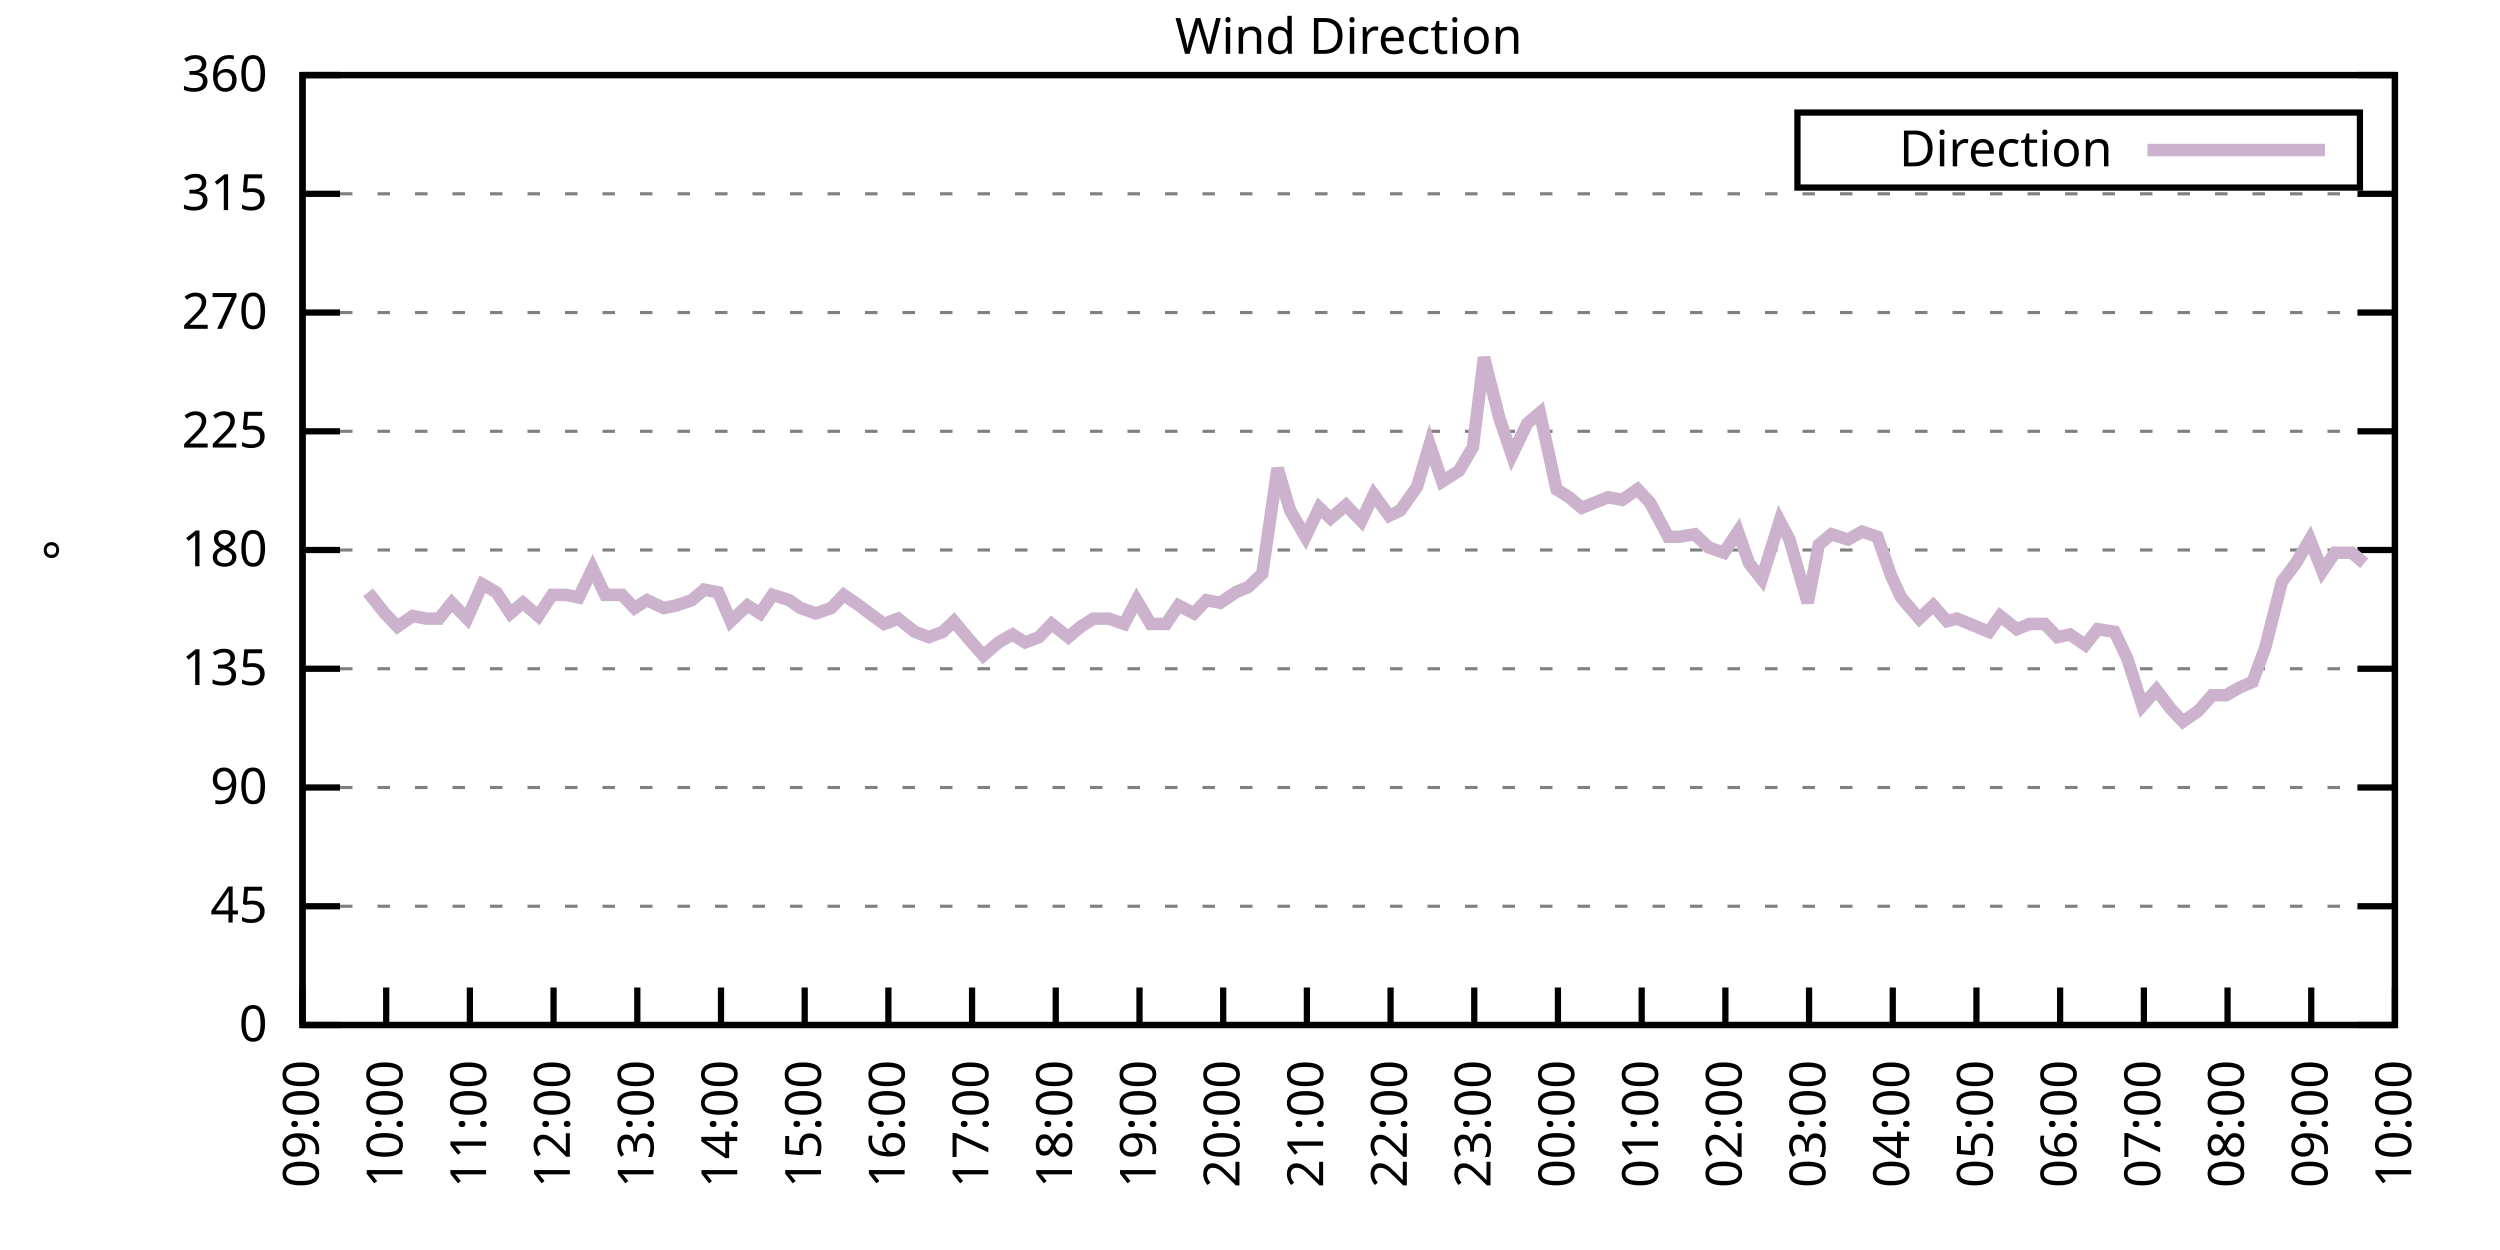
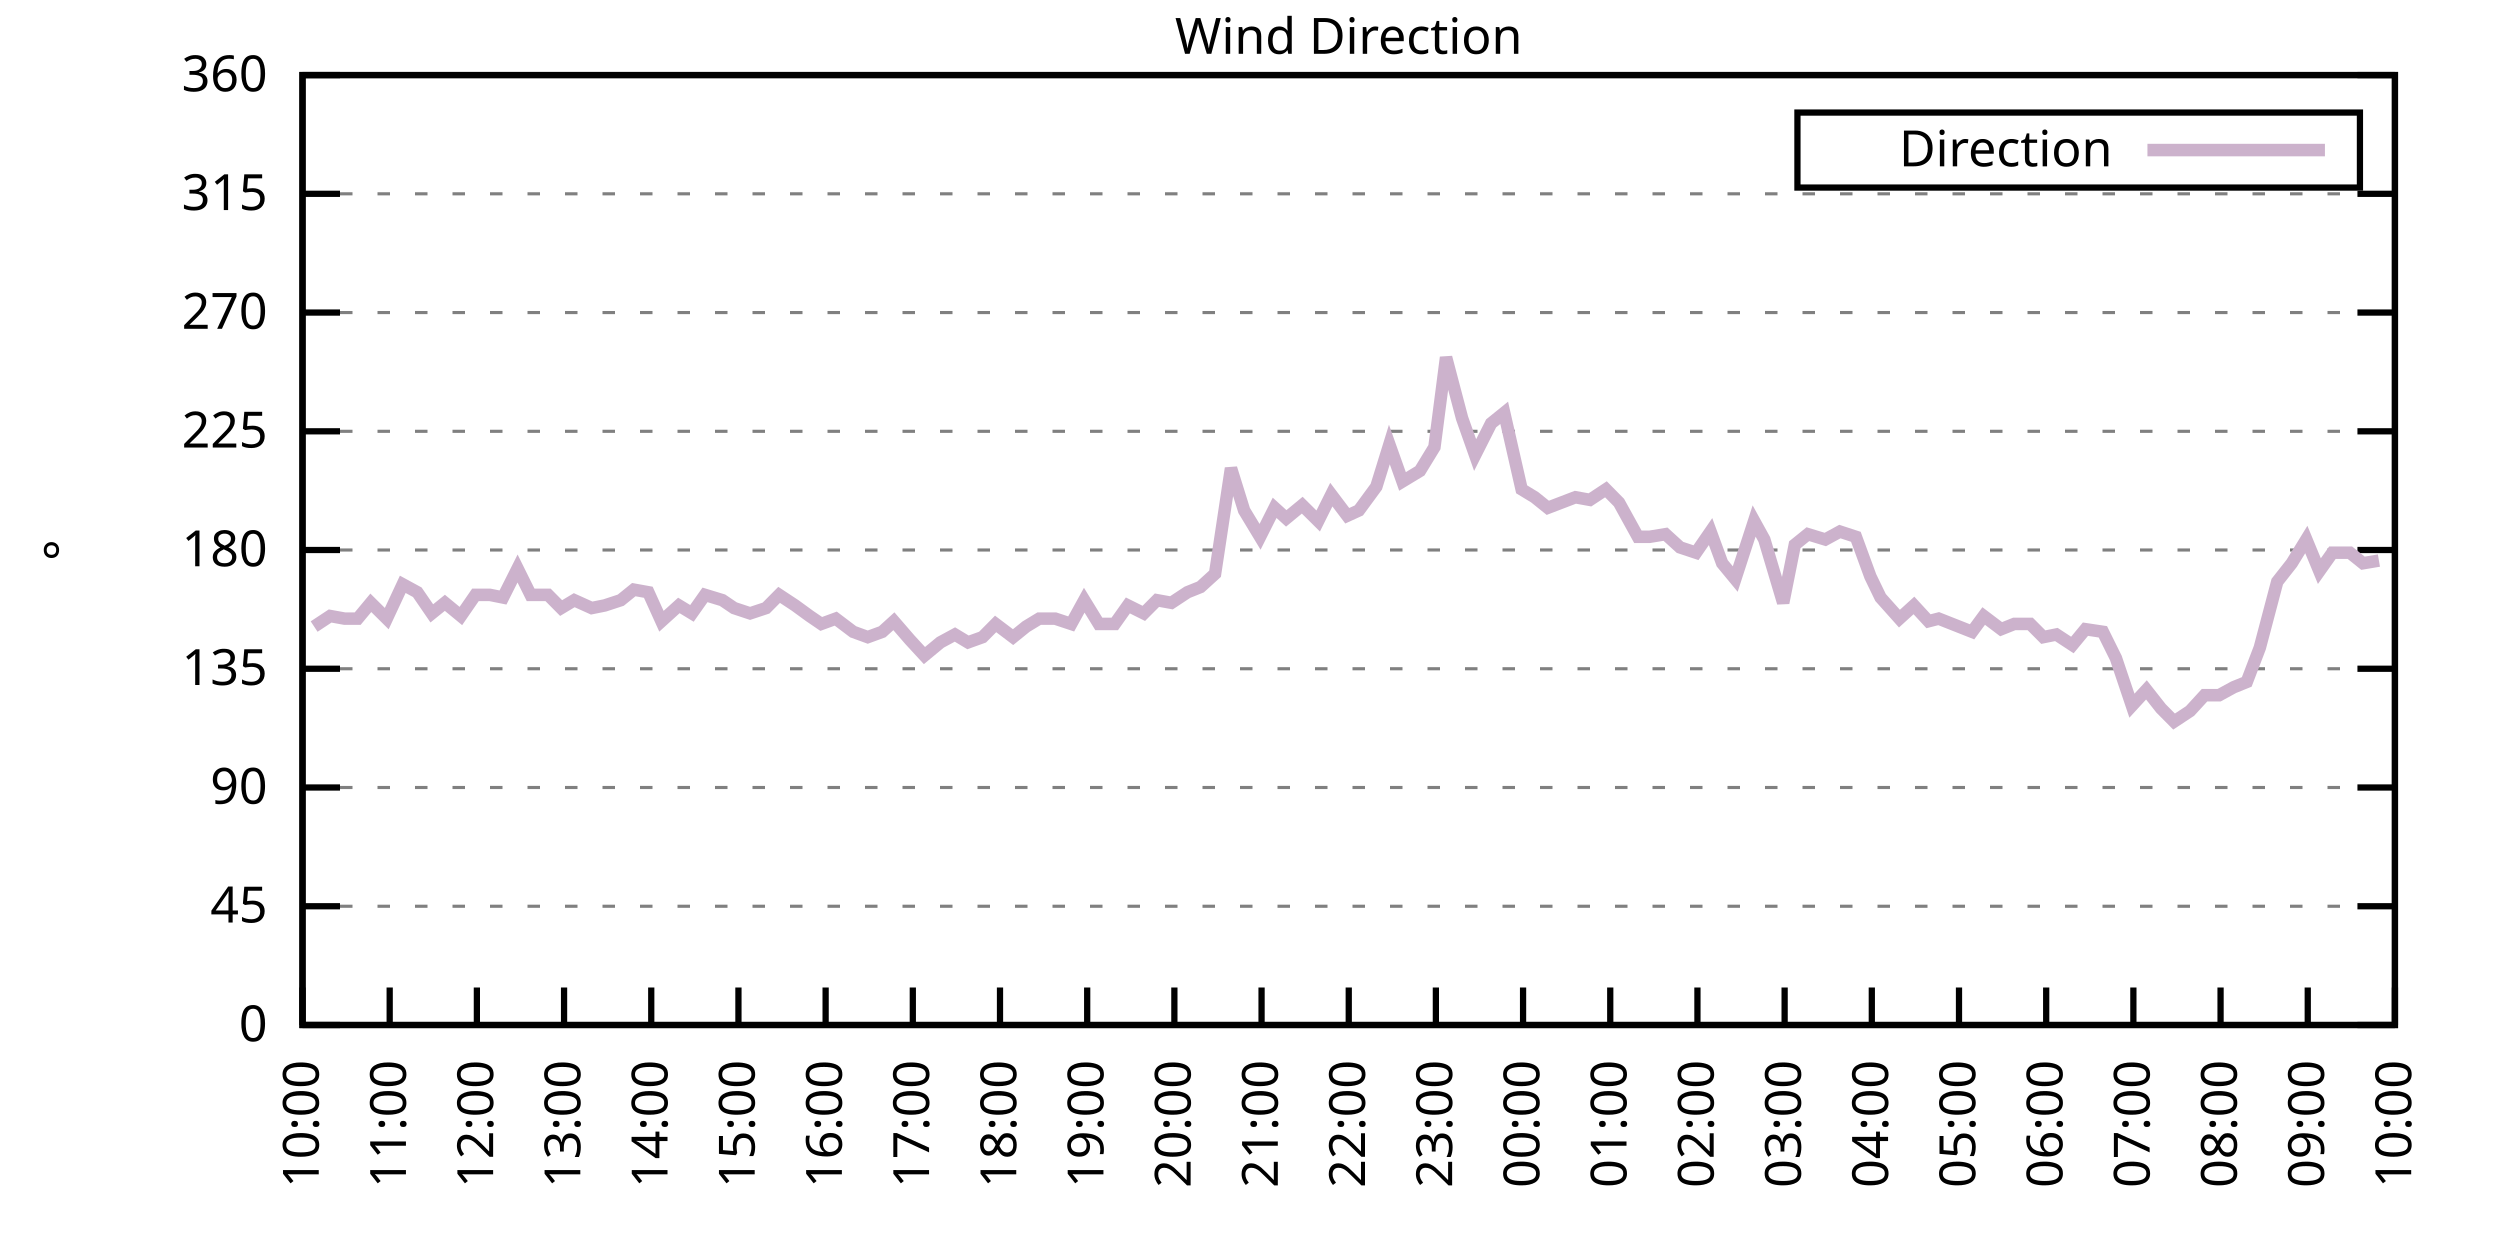
<svg xmlns="http://www.w3.org/2000/svg" xmlns:xlink="http://www.w3.org/1999/xlink" width="400" height="200" viewBox="0 0 400 200">
  <g id="gnuplot_canvas">
    <rect x="0" y="0" width="400" height="200" fill="none" />
    <defs>
      <circle id="gpDot" r="0.5" stroke-width="0.5" stroke="currentColor" />
      <path id="gpPt0" stroke-width="0.333" stroke="currentColor" d="M-1,0 h2 M0,-1 v2" />
      <path id="gpPt1" stroke-width="0.333" stroke="currentColor" d="M-1,-1 L1,1 M1,-1 L-1,1" />
      <path id="gpPt2" stroke-width="0.333" stroke="currentColor" d="M-1,0 L1,0 M0,-1 L0,1 M-1,-1 L1,1 M-1,1 L1,-1" />
      <rect id="gpPt3" stroke-width="0.333" stroke="currentColor" x="-1" y="-1" width="2" height="2" />
      <rect id="gpPt4" stroke-width="0.333" stroke="currentColor" fill="currentColor" x="-1" y="-1" width="2" height="2" />
      <circle id="gpPt5" stroke-width="0.333" stroke="currentColor" cx="0" cy="0" r="1" />
      <use xlink:href="#gpPt5" id="gpPt6" fill="currentColor" stroke="none" />
      <path id="gpPt7" stroke-width="0.333" stroke="currentColor" d="M0,-1.33 L-1.33,0.67 L1.33,0.67 z" />
      <use xlink:href="#gpPt7" id="gpPt8" fill="currentColor" stroke="none" />
      <use xlink:href="#gpPt7" id="gpPt9" stroke="currentColor" transform="rotate(180)" />
      <use xlink:href="#gpPt9" id="gpPt10" fill="currentColor" stroke="none" />
      <use xlink:href="#gpPt3" id="gpPt11" stroke="currentColor" transform="rotate(45)" />
      <use xlink:href="#gpPt11" id="gpPt12" fill="currentColor" stroke="none" />
      <path id="gpPt13" stroke-width="0.333" stroke="currentColor" d="M0,1.330 L1.265,0.411 L0.782,-1.067 L-0.782,-1.076 L-1.265,0.411 z" />
      <use xlink:href="#gpPt13" id="gpPt14" fill="currentColor" stroke="none" />
      <filter id="textbox" filterUnits="objectBoundingBox" x="0" y="0" height="1" width="1">
        <feFlood flood-color="white" flood-opacity="1" result="bgnd" />
        <feComposite in="SourceGraphic" in2="bgnd" operator="atop" />
      </filter>
      <filter id="greybox" filterUnits="objectBoundingBox" x="0" y="0" height="1" width="1">
        <feFlood flood-color="lightgrey" flood-opacity="1" result="grey" />
        <feComposite in="SourceGraphic" in2="grey" operator="atop" />
      </filter>
    </defs>
    <g fill="none" color="white" stroke="currentColor" stroke-width="1.00" stroke-linecap="butt" stroke-linejoin="miter">
</g>
    <g fill="none" color="black" stroke="currentColor" stroke-width="1.00" stroke-linecap="butt" stroke-linejoin="miter">
      <g stroke="none" shape-rendering="crispEdges">
        <polygon fill="rgb(255, 255, 255)" points="48.40,164.00 383.18,164.00 383.18,12.02 48.40,12.02 " />
      </g>
    </g>
    <g fill="none" color="black" stroke="currentColor" stroke-width="1.00" stroke-linecap="butt" stroke-linejoin="miter">
</g>
    <g fill="none" color="black" stroke="black" stroke-width="0.50" stroke-linecap="butt" stroke-linejoin="miter">
</g>
    <g fill="none" color="gray" stroke="currentColor" stroke-width="0.50" stroke-linecap="butt" stroke-linejoin="miter">
      <path stroke="gray" stroke-dasharray="2,4" class="gridline" d="M48.40,164.00 L383.19,164.00  " />
    </g>
    <g fill="none" color="gray" stroke="gray" stroke-width="1.00" stroke-linecap="butt" stroke-linejoin="miter">
</g>
    <g fill="none" color="black" stroke="currentColor" stroke-width="1.00" stroke-linecap="butt" stroke-linejoin="miter">
      <path stroke="black" d="M48.40,164.00 L54.40,164.00 M383.19,164.00 L377.19,164.00  " />
      <g transform="translate(42.80,166.60)" stroke="none" fill="black" font-family="Sans" font-size="8.00" text-anchor="end">
        <text>
          <tspan font-family="Sans"> 0</tspan>
        </text>
      </g>
    </g>
    <g fill="none" color="black" stroke="currentColor" stroke-width="1.00" stroke-linecap="butt" stroke-linejoin="miter">
</g>
    <g fill="none" color="black" stroke="black" stroke-width="0.50" stroke-linecap="butt" stroke-linejoin="miter">
</g>
    <g fill="none" color="gray" stroke="currentColor" stroke-width="0.50" stroke-linecap="butt" stroke-linejoin="miter">
      <path stroke="gray" stroke-dasharray="2,4" class="gridline" d="M48.40,145.00 L383.19,145.00  " />
    </g>
    <g fill="none" color="gray" stroke="gray" stroke-width="1.00" stroke-linecap="butt" stroke-linejoin="miter">
</g>
    <g fill="none" color="black" stroke="currentColor" stroke-width="1.00" stroke-linecap="butt" stroke-linejoin="miter">
      <path stroke="black" d="M48.40,145.00 L54.40,145.00 M383.19,145.00 L377.19,145.00  " />
      <g transform="translate(42.80,147.60)" stroke="none" fill="black" font-family="Sans" font-size="8.00" text-anchor="end">
        <text>
          <tspan font-family="Sans"> 45</tspan>
        </text>
      </g>
    </g>
    <g fill="none" color="black" stroke="currentColor" stroke-width="1.00" stroke-linecap="butt" stroke-linejoin="miter">
</g>
    <g fill="none" color="black" stroke="black" stroke-width="0.50" stroke-linecap="butt" stroke-linejoin="miter">
</g>
    <g fill="none" color="gray" stroke="currentColor" stroke-width="0.50" stroke-linecap="butt" stroke-linejoin="miter">
      <path stroke="gray" stroke-dasharray="2,4" class="gridline" d="M48.40,126.00 L383.19,126.00  " />
    </g>
    <g fill="none" color="gray" stroke="gray" stroke-width="1.00" stroke-linecap="butt" stroke-linejoin="miter">
</g>
    <g fill="none" color="black" stroke="currentColor" stroke-width="1.00" stroke-linecap="butt" stroke-linejoin="miter">
      <path stroke="black" d="M48.40,126.00 L54.40,126.00 M383.19,126.00 L377.19,126.00  " />
      <g transform="translate(42.80,128.60)" stroke="none" fill="black" font-family="Sans" font-size="8.00" text-anchor="end">
        <text>
          <tspan font-family="Sans"> 90</tspan>
        </text>
      </g>
    </g>
    <g fill="none" color="black" stroke="currentColor" stroke-width="1.00" stroke-linecap="butt" stroke-linejoin="miter">
</g>
    <g fill="none" color="black" stroke="black" stroke-width="0.50" stroke-linecap="butt" stroke-linejoin="miter">
</g>
    <g fill="none" color="gray" stroke="currentColor" stroke-width="0.50" stroke-linecap="butt" stroke-linejoin="miter">
      <path stroke="gray" stroke-dasharray="2,4" class="gridline" d="M48.40,107.00 L383.19,107.00  " />
    </g>
    <g fill="none" color="gray" stroke="gray" stroke-width="1.00" stroke-linecap="butt" stroke-linejoin="miter">
</g>
    <g fill="none" color="black" stroke="currentColor" stroke-width="1.00" stroke-linecap="butt" stroke-linejoin="miter">
      <path stroke="black" d="M48.40,107.00 L54.40,107.00 M383.19,107.00 L377.19,107.00  " />
      <g transform="translate(42.80,109.60)" stroke="none" fill="black" font-family="Sans" font-size="8.00" text-anchor="end">
        <text>
          <tspan font-family="Sans"> 135</tspan>
        </text>
      </g>
    </g>
    <g fill="none" color="black" stroke="currentColor" stroke-width="1.00" stroke-linecap="butt" stroke-linejoin="miter">
</g>
    <g fill="none" color="black" stroke="black" stroke-width="0.50" stroke-linecap="butt" stroke-linejoin="miter">
</g>
    <g fill="none" color="gray" stroke="currentColor" stroke-width="0.50" stroke-linecap="butt" stroke-linejoin="miter">
      <path stroke="gray" stroke-dasharray="2,4" class="gridline" d="M48.40,88.00 L383.19,88.00  " />
    </g>
    <g fill="none" color="gray" stroke="gray" stroke-width="1.00" stroke-linecap="butt" stroke-linejoin="miter">
</g>
    <g fill="none" color="black" stroke="currentColor" stroke-width="1.00" stroke-linecap="butt" stroke-linejoin="miter">
      <path stroke="black" d="M48.40,88.00 L54.40,88.00 M383.19,88.00 L377.19,88.00  " />
      <g transform="translate(42.80,90.60)" stroke="none" fill="black" font-family="Sans" font-size="8.00" text-anchor="end">
        <text>
          <tspan font-family="Sans"> 180</tspan>
        </text>
      </g>
    </g>
    <g fill="none" color="black" stroke="currentColor" stroke-width="1.00" stroke-linecap="butt" stroke-linejoin="miter">
</g>
    <g fill="none" color="black" stroke="black" stroke-width="0.50" stroke-linecap="butt" stroke-linejoin="miter">
</g>
    <g fill="none" color="gray" stroke="currentColor" stroke-width="0.50" stroke-linecap="butt" stroke-linejoin="miter">
      <path stroke="gray" stroke-dasharray="2,4" class="gridline" d="M48.40,69.01 L383.19,69.01  " />
    </g>
    <g fill="none" color="gray" stroke="gray" stroke-width="1.00" stroke-linecap="butt" stroke-linejoin="miter">
</g>
    <g fill="none" color="black" stroke="currentColor" stroke-width="1.00" stroke-linecap="butt" stroke-linejoin="miter">
      <path stroke="black" d="M48.40,69.01 L54.40,69.01 M383.19,69.01 L377.19,69.01  " />
      <g transform="translate(42.80,71.61)" stroke="none" fill="black" font-family="Sans" font-size="8.00" text-anchor="end">
        <text>
          <tspan font-family="Sans"> 225</tspan>
        </text>
      </g>
    </g>
    <g fill="none" color="black" stroke="currentColor" stroke-width="1.00" stroke-linecap="butt" stroke-linejoin="miter">
</g>
    <g fill="none" color="black" stroke="black" stroke-width="0.50" stroke-linecap="butt" stroke-linejoin="miter">
</g>
    <g fill="none" color="gray" stroke="currentColor" stroke-width="0.50" stroke-linecap="butt" stroke-linejoin="miter">
      <path stroke="gray" stroke-dasharray="2,4" class="gridline" d="M48.40,50.01 L383.19,50.01  " />
    </g>
    <g fill="none" color="gray" stroke="gray" stroke-width="1.00" stroke-linecap="butt" stroke-linejoin="miter">
</g>
    <g fill="none" color="black" stroke="currentColor" stroke-width="1.00" stroke-linecap="butt" stroke-linejoin="miter">
      <path stroke="black" d="M48.40,50.01 L54.40,50.01 M383.19,50.01 L377.19,50.01  " />
      <g transform="translate(42.80,52.61)" stroke="none" fill="black" font-family="Sans" font-size="8.00" text-anchor="end">
        <text>
          <tspan font-family="Sans"> 270</tspan>
        </text>
      </g>
    </g>
    <g fill="none" color="black" stroke="currentColor" stroke-width="1.00" stroke-linecap="butt" stroke-linejoin="miter">
</g>
    <g fill="none" color="black" stroke="black" stroke-width="0.50" stroke-linecap="butt" stroke-linejoin="miter">
</g>
    <g fill="none" color="gray" stroke="currentColor" stroke-width="0.50" stroke-linecap="butt" stroke-linejoin="miter">
      <path stroke="gray" stroke-dasharray="2,4" class="gridline" d="M48.40,31.01 L383.19,31.01  " />
    </g>
    <g fill="none" color="gray" stroke="gray" stroke-width="1.00" stroke-linecap="butt" stroke-linejoin="miter">
</g>
    <g fill="none" color="black" stroke="currentColor" stroke-width="1.00" stroke-linecap="butt" stroke-linejoin="miter">
      <path stroke="black" d="M48.40,31.01 L54.40,31.01 M383.19,31.01 L377.19,31.01  " />
      <g transform="translate(42.80,33.61)" stroke="none" fill="black" font-family="Sans" font-size="8.00" text-anchor="end">
        <text>
          <tspan font-family="Sans"> 315</tspan>
        </text>
      </g>
    </g>
    <g fill="none" color="black" stroke="currentColor" stroke-width="1.00" stroke-linecap="butt" stroke-linejoin="miter">
</g>
    <g fill="none" color="black" stroke="black" stroke-width="0.50" stroke-linecap="butt" stroke-linejoin="miter">
</g>
    <g fill="none" color="gray" stroke="currentColor" stroke-width="0.50" stroke-linecap="butt" stroke-linejoin="miter">
      <path stroke="gray" stroke-dasharray="2,4" class="gridline" d="M48.40,12.01 L383.19,12.01  " />
    </g>
    <g fill="none" color="gray" stroke="gray" stroke-width="1.00" stroke-linecap="butt" stroke-linejoin="miter">
</g>
    <g fill="none" color="black" stroke="currentColor" stroke-width="1.00" stroke-linecap="butt" stroke-linejoin="miter">
      <path stroke="black" d="M48.40,12.01 L54.40,12.01 M383.19,12.01 L377.19,12.01  " />
      <g transform="translate(42.80,14.61)" stroke="none" fill="black" font-family="Sans" font-size="8.00" text-anchor="end">
        <text>
          <tspan font-family="Sans"> 360</tspan>
        </text>
      </g>
    </g>
    <g fill="none" color="black" stroke="currentColor" stroke-width="1.00" stroke-linecap="butt" stroke-linejoin="miter">
      <path stroke="black" d="M48.40,164.00 L48.40,158.00  " />
      <g transform="translate(51.00,169.60) rotate(270.00)" stroke="none" fill="black" font-family="Sans" font-size="8.00" text-anchor="end">
        <text>
-           <tspan font-family="Sans">09:00</tspan>
-         </text>
-       </g>
-     </g>
-     <g fill="none" color="black" stroke="currentColor" stroke-width="1.00" stroke-linecap="butt" stroke-linejoin="miter">
-       <path stroke="black" d="M61.79,164.00 L61.79,158.00  " />
-       <g transform="translate(64.39,169.60) rotate(270.00)" stroke="none" fill="black" font-family="Sans" font-size="8.00" text-anchor="end">
-         <text>
          <tspan font-family="Sans">10:00</tspan>
        </text>
      </g>
    </g>
    <g fill="none" color="black" stroke="currentColor" stroke-width="1.00" stroke-linecap="butt" stroke-linejoin="miter">
-       <path stroke="black" d="M75.18,164.00 L75.18,158.00  " />
-       <g transform="translate(77.78,169.60) rotate(270.00)" stroke="none" fill="black" font-family="Sans" font-size="8.00" text-anchor="end">
+       <path stroke="black" d="M62.35,164.00 L62.35,158.00  " />
+       <g transform="translate(64.95,169.60) rotate(270.00)" stroke="none" fill="black" font-family="Sans" font-size="8.00" text-anchor="end">
        <text>
          <tspan font-family="Sans">11:00</tspan>
        </text>
      </g>
    </g>
    <g fill="none" color="black" stroke="currentColor" stroke-width="1.00" stroke-linecap="butt" stroke-linejoin="miter">
-       <path stroke="black" d="M88.57,164.00 L88.57,158.00  " />
-       <g transform="translate(91.17,169.60) rotate(270.00)" stroke="none" fill="black" font-family="Sans" font-size="8.00" text-anchor="end">
+       <path stroke="black" d="M76.30,164.00 L76.30,158.00  " />
+       <g transform="translate(78.90,169.60) rotate(270.00)" stroke="none" fill="black" font-family="Sans" font-size="8.00" text-anchor="end">
        <text>
          <tspan font-family="Sans">12:00</tspan>
        </text>
      </g>
    </g>
    <g fill="none" color="black" stroke="currentColor" stroke-width="1.00" stroke-linecap="butt" stroke-linejoin="miter">
-       <path stroke="black" d="M101.97,164.00 L101.97,158.00  " />
-       <g transform="translate(104.57,169.60) rotate(270.00)" stroke="none" fill="black" font-family="Sans" font-size="8.00" text-anchor="end">
+       <path stroke="black" d="M90.25,164.00 L90.25,158.00  " />
+       <g transform="translate(92.85,169.60) rotate(270.00)" stroke="none" fill="black" font-family="Sans" font-size="8.00" text-anchor="end">
        <text>
          <tspan font-family="Sans">13:00</tspan>
        </text>
      </g>
    </g>
    <g fill="none" color="black" stroke="currentColor" stroke-width="1.00" stroke-linecap="butt" stroke-linejoin="miter">
-       <path stroke="black" d="M115.36,164.00 L115.36,158.00  " />
-       <g transform="translate(117.96,169.60) rotate(270.00)" stroke="none" fill="black" font-family="Sans" font-size="8.00" text-anchor="end">
+       <path stroke="black" d="M104.20,164.00 L104.20,158.00  " />
+       <g transform="translate(106.80,169.60) rotate(270.00)" stroke="none" fill="black" font-family="Sans" font-size="8.00" text-anchor="end">
        <text>
          <tspan font-family="Sans">14:00</tspan>
        </text>
      </g>
    </g>
    <g fill="none" color="black" stroke="currentColor" stroke-width="1.00" stroke-linecap="butt" stroke-linejoin="miter">
-       <path stroke="black" d="M128.75,164.00 L128.75,158.00  " />
-       <g transform="translate(131.35,169.60) rotate(270.00)" stroke="none" fill="black" font-family="Sans" font-size="8.00" text-anchor="end">
+       <path stroke="black" d="M118.15,164.00 L118.15,158.00  " />
+       <g transform="translate(120.75,169.60) rotate(270.00)" stroke="none" fill="black" font-family="Sans" font-size="8.00" text-anchor="end">
        <text>
          <tspan font-family="Sans">15:00</tspan>
        </text>
      </g>
    </g>
    <g fill="none" color="black" stroke="currentColor" stroke-width="1.00" stroke-linecap="butt" stroke-linejoin="miter">
-       <path stroke="black" d="M142.14,164.00 L142.14,158.00  " />
-       <g transform="translate(144.74,169.60) rotate(270.00)" stroke="none" fill="black" font-family="Sans" font-size="8.00" text-anchor="end">
+       <path stroke="black" d="M132.10,164.00 L132.10,158.00  " />
+       <g transform="translate(134.70,169.60) rotate(270.00)" stroke="none" fill="black" font-family="Sans" font-size="8.00" text-anchor="end">
        <text>
          <tspan font-family="Sans">16:00</tspan>
        </text>
      </g>
    </g>
    <g fill="none" color="black" stroke="currentColor" stroke-width="1.00" stroke-linecap="butt" stroke-linejoin="miter">
-       <path stroke="black" d="M155.53,164.00 L155.53,158.00  " />
-       <g transform="translate(158.13,169.60) rotate(270.00)" stroke="none" fill="black" font-family="Sans" font-size="8.00" text-anchor="end">
+       <path stroke="black" d="M146.05,164.00 L146.05,158.00  " />
+       <g transform="translate(148.65,169.60) rotate(270.00)" stroke="none" fill="black" font-family="Sans" font-size="8.00" text-anchor="end">
        <text>
          <tspan font-family="Sans">17:00</tspan>
        </text>
      </g>
    </g>
    <g fill="none" color="black" stroke="currentColor" stroke-width="1.00" stroke-linecap="butt" stroke-linejoin="miter">
-       <path stroke="black" d="M168.92,164.00 L168.92,158.00  " />
-       <g transform="translate(171.52,169.60) rotate(270.00)" stroke="none" fill="black" font-family="Sans" font-size="8.00" text-anchor="end">
+       <path stroke="black" d="M160.00,164.00 L160.00,158.00  " />
+       <g transform="translate(162.60,169.60) rotate(270.00)" stroke="none" fill="black" font-family="Sans" font-size="8.00" text-anchor="end">
        <text>
          <tspan font-family="Sans">18:00</tspan>
        </text>
      </g>
    </g>
    <g fill="none" color="black" stroke="currentColor" stroke-width="1.00" stroke-linecap="butt" stroke-linejoin="miter">
-       <path stroke="black" d="M182.32,164.00 L182.32,158.00  " />
-       <g transform="translate(184.92,169.60) rotate(270.00)" stroke="none" fill="black" font-family="Sans" font-size="8.00" text-anchor="end">
+       <path stroke="black" d="M173.95,164.00 L173.95,158.00  " />
+       <g transform="translate(176.55,169.60) rotate(270.00)" stroke="none" fill="black" font-family="Sans" font-size="8.00" text-anchor="end">
        <text>
          <tspan font-family="Sans">19:00</tspan>
        </text>
      </g>
    </g>
    <g fill="none" color="black" stroke="currentColor" stroke-width="1.00" stroke-linecap="butt" stroke-linejoin="miter">
-       <path stroke="black" d="M195.71,164.00 L195.71,158.00  " />
-       <g transform="translate(198.31,169.60) rotate(270.00)" stroke="none" fill="black" font-family="Sans" font-size="8.00" text-anchor="end">
+       <path stroke="black" d="M187.90,164.00 L187.90,158.00  " />
+       <g transform="translate(190.50,169.60) rotate(270.00)" stroke="none" fill="black" font-family="Sans" font-size="8.00" text-anchor="end">
        <text>
          <tspan font-family="Sans">20:00</tspan>
        </text>
      </g>
    </g>
    <g fill="none" color="black" stroke="currentColor" stroke-width="1.00" stroke-linecap="butt" stroke-linejoin="miter">
-       <path stroke="black" d="M209.10,164.00 L209.10,158.00  " />
-       <g transform="translate(211.70,169.60) rotate(270.00)" stroke="none" fill="black" font-family="Sans" font-size="8.00" text-anchor="end">
+       <path stroke="black" d="M201.85,164.00 L201.85,158.00  " />
+       <g transform="translate(204.45,169.60) rotate(270.00)" stroke="none" fill="black" font-family="Sans" font-size="8.00" text-anchor="end">
        <text>
          <tspan font-family="Sans">21:00</tspan>
        </text>
      </g>
    </g>
    <g fill="none" color="black" stroke="currentColor" stroke-width="1.00" stroke-linecap="butt" stroke-linejoin="miter">
-       <path stroke="black" d="M222.49,164.00 L222.49,158.00  " />
-       <g transform="translate(225.09,169.60) rotate(270.00)" stroke="none" fill="black" font-family="Sans" font-size="8.00" text-anchor="end">
+       <path stroke="black" d="M215.80,164.00 L215.80,158.00  " />
+       <g transform="translate(218.40,169.60) rotate(270.00)" stroke="none" fill="black" font-family="Sans" font-size="8.00" text-anchor="end">
        <text>
          <tspan font-family="Sans">22:00</tspan>
        </text>
      </g>
    </g>
    <g fill="none" color="black" stroke="currentColor" stroke-width="1.00" stroke-linecap="butt" stroke-linejoin="miter">
-       <path stroke="black" d="M235.88,164.00 L235.88,158.00  " />
-       <g transform="translate(238.48,169.60) rotate(270.00)" stroke="none" fill="black" font-family="Sans" font-size="8.00" text-anchor="end">
+       <path stroke="black" d="M229.74,164.00 L229.74,158.00  " />
+       <g transform="translate(232.34,169.60) rotate(270.00)" stroke="none" fill="black" font-family="Sans" font-size="8.00" text-anchor="end">
        <text>
          <tspan font-family="Sans">23:00</tspan>
        </text>
      </g>
    </g>
    <g fill="none" color="black" stroke="currentColor" stroke-width="1.00" stroke-linecap="butt" stroke-linejoin="miter">
-       <path stroke="black" d="M249.27,164.00 L249.27,158.00  " />
-       <g transform="translate(251.87,169.60) rotate(270.00)" stroke="none" fill="black" font-family="Sans" font-size="8.00" text-anchor="end">
+       <path stroke="black" d="M243.69,164.00 L243.69,158.00  " />
+       <g transform="translate(246.29,169.60) rotate(270.00)" stroke="none" fill="black" font-family="Sans" font-size="8.00" text-anchor="end">
        <text>
          <tspan font-family="Sans">00:00</tspan>
        </text>
      </g>
    </g>
    <g fill="none" color="black" stroke="currentColor" stroke-width="1.00" stroke-linecap="butt" stroke-linejoin="miter">
-       <path stroke="black" d="M262.67,164.00 L262.67,158.00  " />
-       <g transform="translate(265.27,169.60) rotate(270.00)" stroke="none" fill="black" font-family="Sans" font-size="8.00" text-anchor="end">
+       <path stroke="black" d="M257.64,164.00 L257.64,158.00  " />
+       <g transform="translate(260.24,169.60) rotate(270.00)" stroke="none" fill="black" font-family="Sans" font-size="8.00" text-anchor="end">
        <text>
          <tspan font-family="Sans">01:00</tspan>
        </text>
      </g>
    </g>
    <g fill="none" color="black" stroke="currentColor" stroke-width="1.00" stroke-linecap="butt" stroke-linejoin="miter">
-       <path stroke="black" d="M276.06,164.00 L276.06,158.00  " />
-       <g transform="translate(278.66,169.60) rotate(270.00)" stroke="none" fill="black" font-family="Sans" font-size="8.00" text-anchor="end">
+       <path stroke="black" d="M271.59,164.00 L271.59,158.00  " />
+       <g transform="translate(274.19,169.60) rotate(270.00)" stroke="none" fill="black" font-family="Sans" font-size="8.00" text-anchor="end">
        <text>
          <tspan font-family="Sans">02:00</tspan>
        </text>
      </g>
    </g>
    <g fill="none" color="black" stroke="currentColor" stroke-width="1.00" stroke-linecap="butt" stroke-linejoin="miter">
-       <path stroke="black" d="M289.45,164.00 L289.45,158.00  " />
-       <g transform="translate(292.05,169.60) rotate(270.00)" stroke="none" fill="black" font-family="Sans" font-size="8.00" text-anchor="end">
+       <path stroke="black" d="M285.54,164.00 L285.54,158.00  " />
+       <g transform="translate(288.14,169.60) rotate(270.00)" stroke="none" fill="black" font-family="Sans" font-size="8.00" text-anchor="end">
        <text>
          <tspan font-family="Sans">03:00</tspan>
        </text>
      </g>
    </g>
    <g fill="none" color="black" stroke="currentColor" stroke-width="1.00" stroke-linecap="butt" stroke-linejoin="miter">
-       <path stroke="black" d="M302.84,164.00 L302.84,158.00  " />
-       <g transform="translate(305.44,169.60) rotate(270.00)" stroke="none" fill="black" font-family="Sans" font-size="8.00" text-anchor="end">
+       <path stroke="black" d="M299.49,164.00 L299.49,158.00  " />
+       <g transform="translate(302.09,169.60) rotate(270.00)" stroke="none" fill="black" font-family="Sans" font-size="8.00" text-anchor="end">
        <text>
          <tspan font-family="Sans">04:00</tspan>
        </text>
      </g>
    </g>
    <g fill="none" color="black" stroke="currentColor" stroke-width="1.00" stroke-linecap="butt" stroke-linejoin="miter">
-       <path stroke="black" d="M316.23,164.00 L316.23,158.00  " />
-       <g transform="translate(318.83,169.60) rotate(270.00)" stroke="none" fill="black" font-family="Sans" font-size="8.00" text-anchor="end">
+       <path stroke="black" d="M313.44,164.00 L313.44,158.00  " />
+       <g transform="translate(316.04,169.60) rotate(270.00)" stroke="none" fill="black" font-family="Sans" font-size="8.00" text-anchor="end">
        <text>
          <tspan font-family="Sans">05:00</tspan>
        </text>
      </g>
    </g>
    <g fill="none" color="black" stroke="currentColor" stroke-width="1.00" stroke-linecap="butt" stroke-linejoin="miter">
-       <path stroke="black" d="M329.62,164.00 L329.62,158.00  " />
-       <g transform="translate(332.22,169.60) rotate(270.00)" stroke="none" fill="black" font-family="Sans" font-size="8.00" text-anchor="end">
+       <path stroke="black" d="M327.39,164.00 L327.39,158.00  " />
+       <g transform="translate(329.99,169.60) rotate(270.00)" stroke="none" fill="black" font-family="Sans" font-size="8.00" text-anchor="end">
        <text>
          <tspan font-family="Sans">06:00</tspan>
        </text>
      </g>
    </g>
    <g fill="none" color="black" stroke="currentColor" stroke-width="1.00" stroke-linecap="butt" stroke-linejoin="miter">
-       <path stroke="black" d="M343.02,164.00 L343.02,158.00  " />
-       <g transform="translate(345.62,169.60) rotate(270.00)" stroke="none" fill="black" font-family="Sans" font-size="8.00" text-anchor="end">
+       <path stroke="black" d="M341.34,164.00 L341.34,158.00  " />
+       <g transform="translate(343.94,169.60) rotate(270.00)" stroke="none" fill="black" font-family="Sans" font-size="8.00" text-anchor="end">
        <text>
          <tspan font-family="Sans">07:00</tspan>
        </text>
      </g>
    </g>
    <g fill="none" color="black" stroke="currentColor" stroke-width="1.00" stroke-linecap="butt" stroke-linejoin="miter">
-       <path stroke="black" d="M356.41,164.00 L356.41,158.00  " />
-       <g transform="translate(359.01,169.60) rotate(270.00)" stroke="none" fill="black" font-family="Sans" font-size="8.00" text-anchor="end">
+       <path stroke="black" d="M355.29,164.00 L355.29,158.00  " />
+       <g transform="translate(357.89,169.60) rotate(270.00)" stroke="none" fill="black" font-family="Sans" font-size="8.00" text-anchor="end">
        <text>
          <tspan font-family="Sans">08:00</tspan>
        </text>
      </g>
    </g>
    <g fill="none" color="black" stroke="currentColor" stroke-width="1.00" stroke-linecap="butt" stroke-linejoin="miter">
-       <path stroke="black" d="M369.80,164.00 L369.80,158.00  " />
-       <g transform="translate(372.40,169.60) rotate(270.00)" stroke="none" fill="black" font-family="Sans" font-size="8.00" text-anchor="end">
+       <path stroke="black" d="M369.24,164.00 L369.24,158.00  " />
+       <g transform="translate(371.84,169.60) rotate(270.00)" stroke="none" fill="black" font-family="Sans" font-size="8.00" text-anchor="end">
        <text>
          <tspan font-family="Sans">09:00</tspan>
        </text>
      </g>
    </g>
    <g fill="none" color="black" stroke="currentColor" stroke-width="1.00" stroke-linecap="butt" stroke-linejoin="miter">
      <path stroke="black" d="M383.19,164.00 L383.19,158.00  " />
      <g transform="translate(385.79,169.60) rotate(270.00)" stroke="none" fill="black" font-family="Sans" font-size="8.00" text-anchor="end">
        <text>
          <tspan font-family="Sans">10:00</tspan>
        </text>
      </g>
    </g>
    <g fill="none" color="black" stroke="currentColor" stroke-width="1.00" stroke-linecap="butt" stroke-linejoin="miter">
</g>
    <g fill="none" color="black" stroke="currentColor" stroke-width="1.00" stroke-linecap="butt" stroke-linejoin="miter">
      <path stroke="black" d="M48.40,12.01 L48.40,164.00 L383.19,164.00 L383.19,12.01 L48.40,12.01 Z  " />
    </g>
    <g fill="none" color="black" stroke="currentColor" stroke-width="1.00" stroke-linecap="butt" stroke-linejoin="miter">
</g>
    <g fill="none" color="black" stroke="currentColor" stroke-width="1.00" stroke-linecap="butt" stroke-linejoin="miter">
      <path stroke="black" d="M287.59,30.01 L287.59,18.01 L377.59,18.01 L377.59,30.01 L287.59,30.01 Z  " />
    </g>
    <g id="Wind_direction_plot_1">
      <g fill="none" color="white" stroke="black" stroke-width="2.00" stroke-linecap="butt" stroke-linejoin="miter">
</g>
      <g fill="none" color="black" stroke="currentColor" stroke-width="2.00" stroke-linecap="butt" stroke-linejoin="miter">
        <g transform="translate(337.99,26.61)" stroke="none" fill="black" font-family="Sans" font-size="8.00" text-anchor="end">
          <text>
            <tspan font-family="Sans">Direction</tspan>
          </text>
        </g>
      </g>
      <g fill="none" color="black" stroke="currentColor" stroke-width="2.00" stroke-linecap="butt" stroke-linejoin="miter">
-         <path stroke="rgb(204, 178, 204)" d="M343.59,24.01 L371.99,24.01 M58.89,94.76 L61.57,98.14 L63.58,100.25 L66.03,98.56 L68.26,98.98 L70.27,98.98   L72.28,96.45 L74.74,98.98 L77.19,93.49 L79.42,94.76 L81.66,98.14 L83.66,96.45 L86.12,98.56 L88.35,95.18   L90.58,95.18 L92.59,95.60 L94.82,90.96 L96.83,95.18 L99.51,95.18 L101.52,97.29 L103.53,96.03 L106.21,97.29   L108.22,96.87 L110.67,96.03 L112.68,94.34 L114.91,94.76 L116.92,99.40 L119.60,96.87 L121.61,98.14 L123.62,95.18   L126.29,96.03 L128.08,97.29 L130.54,98.14 L132.99,97.29 L135.00,95.18 L137.45,96.87 L139.69,98.56 L141.47,99.83   L143.70,98.98 L146.38,101.09 L148.61,101.94 L150.85,101.09 L152.63,99.40 L155.09,102.36 L157.32,104.89 L159.77,102.78   L162.01,101.52 L164.01,102.78 L166.25,101.94 L168.25,99.83 L170.93,101.94 L172.94,100.25 L174.95,98.98 L177.41,98.98   L179.86,99.83 L181.87,96.03 L184.10,99.83 L186.56,99.83 L188.57,96.87 L191.02,98.14 L193.03,96.03 L195.26,96.45   L197.72,94.76 L199.73,93.92 L201.96,91.80 L204.41,74.92 L206.42,81.67 L208.88,85.89 L211.11,81.25 L212.89,82.94   L215.35,80.83 L217.80,83.36 L219.81,79.14 L222.27,82.52 L224.05,81.67 L226.73,77.87 L228.74,71.12 L230.75,77.03   L233.43,75.34 L235.66,71.54 L237.44,57.18 L239.90,66.90 L241.91,72.81 L244.36,67.74 L246.37,66.05 L249.05,78.29   L251.06,79.56 L253.07,81.25 L257.31,79.56 L259.54,79.98 L262.00,78.29 L264.00,80.41 L266.91,85.89 L268.69,85.89   L271.15,85.47 L273.38,87.58 L275.83,88.43 L278.07,85.05 L279.85,90.12 L281.86,92.65 L284.76,83.36 L286.32,86.32   L289.23,96.45 L291.01,87.16 L293.02,85.47 L295.70,86.32 L297.93,85.05 L300.39,85.89 L302.62,92.23 L304.18,95.60   L307.08,98.98 L309.31,96.87 L311.54,99.40 L313.11,98.98 L318.24,101.09 L320.03,98.56 L322.70,100.67 L324.71,99.83   L327.17,99.83 L329.18,101.94 L331.19,101.52 L333.64,103.20 L335.65,100.67 L338.33,101.09 L340.34,105.31 L342.79,112.91   L345.02,110.38 L347.26,113.34 L349.26,115.45 L351.72,113.76 L353.95,111.23 L356.18,111.23 L358.42,109.96 L360.42,109.11   L362.43,103.63 L365.11,93.07 L367.34,90.12 L369.58,86.32 L371.58,91.38 L373.59,88.43 L376.27,88.43 L378.28,90.12    " />
+         <path stroke="rgb(204, 178, 204)" d="M343.59,24.01 L371.99,24.01 M50.26,100.25 L52.82,98.56 L55.14,98.98 L57.23,98.98 L59.33,96.45 L61.88,98.98   L64.44,93.49 L66.77,94.76 L69.09,98.14 L71.18,96.45 L73.74,98.56 L76.07,95.18 L78.39,95.18 L80.48,95.60   L82.81,90.96 L84.90,95.18 L87.69,95.18 L89.78,97.29 L91.88,96.03 L94.67,97.29 L96.76,96.87 L99.32,96.03   L101.41,94.34 L103.73,94.76 L105.83,99.40 L108.62,96.87 L110.71,98.14 L112.80,95.18 L115.59,96.03 L117.45,97.29   L120.01,98.14 L122.57,97.29 L124.66,95.18 L127.22,96.87 L129.54,98.56 L131.40,99.83 L133.72,98.98 L136.51,101.09   L138.84,101.94 L141.16,101.09 L143.02,99.40 L145.58,102.36 L147.91,104.89 L150.46,102.78 L152.79,101.52 L154.88,102.78   L157.21,101.94 L159.30,99.83 L162.09,101.94 L164.18,100.25 L166.27,98.98 L168.83,98.98 L171.39,99.83 L173.48,96.03   L175.81,99.83 L178.36,99.83 L180.46,96.87 L183.01,98.14 L185.11,96.03 L187.43,96.45 L189.99,94.76 L192.08,93.92   L194.41,91.80 L196.96,74.92 L199.06,81.67 L201.61,85.89 L203.94,81.25 L205.80,82.94 L208.36,80.83 L210.91,83.36   L213.01,79.14 L215.56,82.52 L217.42,81.67 L220.21,77.87 L222.30,71.12 L224.40,77.03 L227.19,75.34 L229.51,71.54   L231.37,57.18 L233.93,66.90 L236.02,72.81 L238.58,67.74 L240.67,66.05 L243.46,78.29 L245.55,79.56 L247.65,81.25   L252.06,79.56 L254.39,79.98 L256.95,78.29 L259.04,80.41 L262.06,85.89 L263.92,85.89 L266.48,85.47 L268.80,87.58   L271.36,88.43 L273.69,85.05 L275.55,90.12 L277.64,92.65 L280.66,83.36 L282.29,86.32 L285.31,96.45 L287.17,87.16   L289.26,85.47 L292.05,86.32 L294.38,85.05 L296.94,85.89 L299.26,92.23 L300.89,95.60 L303.91,98.98 L306.23,96.87   L308.56,99.40 L310.19,98.98 L315.53,101.09 L317.39,98.56 L320.18,100.67 L322.28,99.83 L324.83,99.83 L326.93,101.94   L329.02,101.52 L331.58,103.20 L333.67,100.67 L336.46,101.09 L338.55,105.31 L341.11,112.91 L343.43,110.38 L345.76,113.34   L347.85,115.45 L350.41,113.76 L352.73,111.23 L355.06,111.23 L357.38,109.96 L359.48,109.11 L361.57,103.63 L364.36,93.07   L366.68,90.12 L369.01,86.32 L371.10,91.38 L373.19,88.43 L375.98,88.43 L378.08,90.12 L380.63,89.69  " />
      </g>
    </g>
    <g fill="none" color="black" stroke="currentColor" stroke-width="2.00" stroke-linecap="butt" stroke-linejoin="miter">
</g>
    <g fill="none" color="black" stroke="black" stroke-width="1.00" stroke-linecap="butt" stroke-linejoin="miter">
</g>
    <g fill="none" color="black" stroke="currentColor" stroke-width="1.00" stroke-linecap="butt" stroke-linejoin="miter">
      <path stroke="black" d="M48.40,12.01 L48.40,164.00 L383.19,164.00 L383.19,12.01 L48.40,12.01 Z  " />
      <g transform="translate(12.80,88.01) rotate(270.00)" stroke="none" fill="black" font-family="Sans" font-size="8.00" text-anchor="middle">
        <text>
          <tspan font-family="Sans">°</tspan>
        </text>
      </g>
    </g>
    <g fill="none" color="black" stroke="currentColor" stroke-width="1.00" stroke-linecap="butt" stroke-linejoin="miter">
</g>
    <g fill="none" color="black" stroke="currentColor" stroke-width="1.00" stroke-linecap="butt" stroke-linejoin="miter">
      <g transform="translate(215.79,8.61)" stroke="none" fill="black" font-family="Sans" font-size="8.00" text-anchor="middle">
        <text>
          <tspan font-family="Sans">Wind Direction</tspan>
        </text>
      </g>
    </g>
    <g fill="none" color="black" stroke="currentColor" stroke-width="1.00" stroke-linecap="butt" stroke-linejoin="miter">
</g>
  </g>
</svg>
